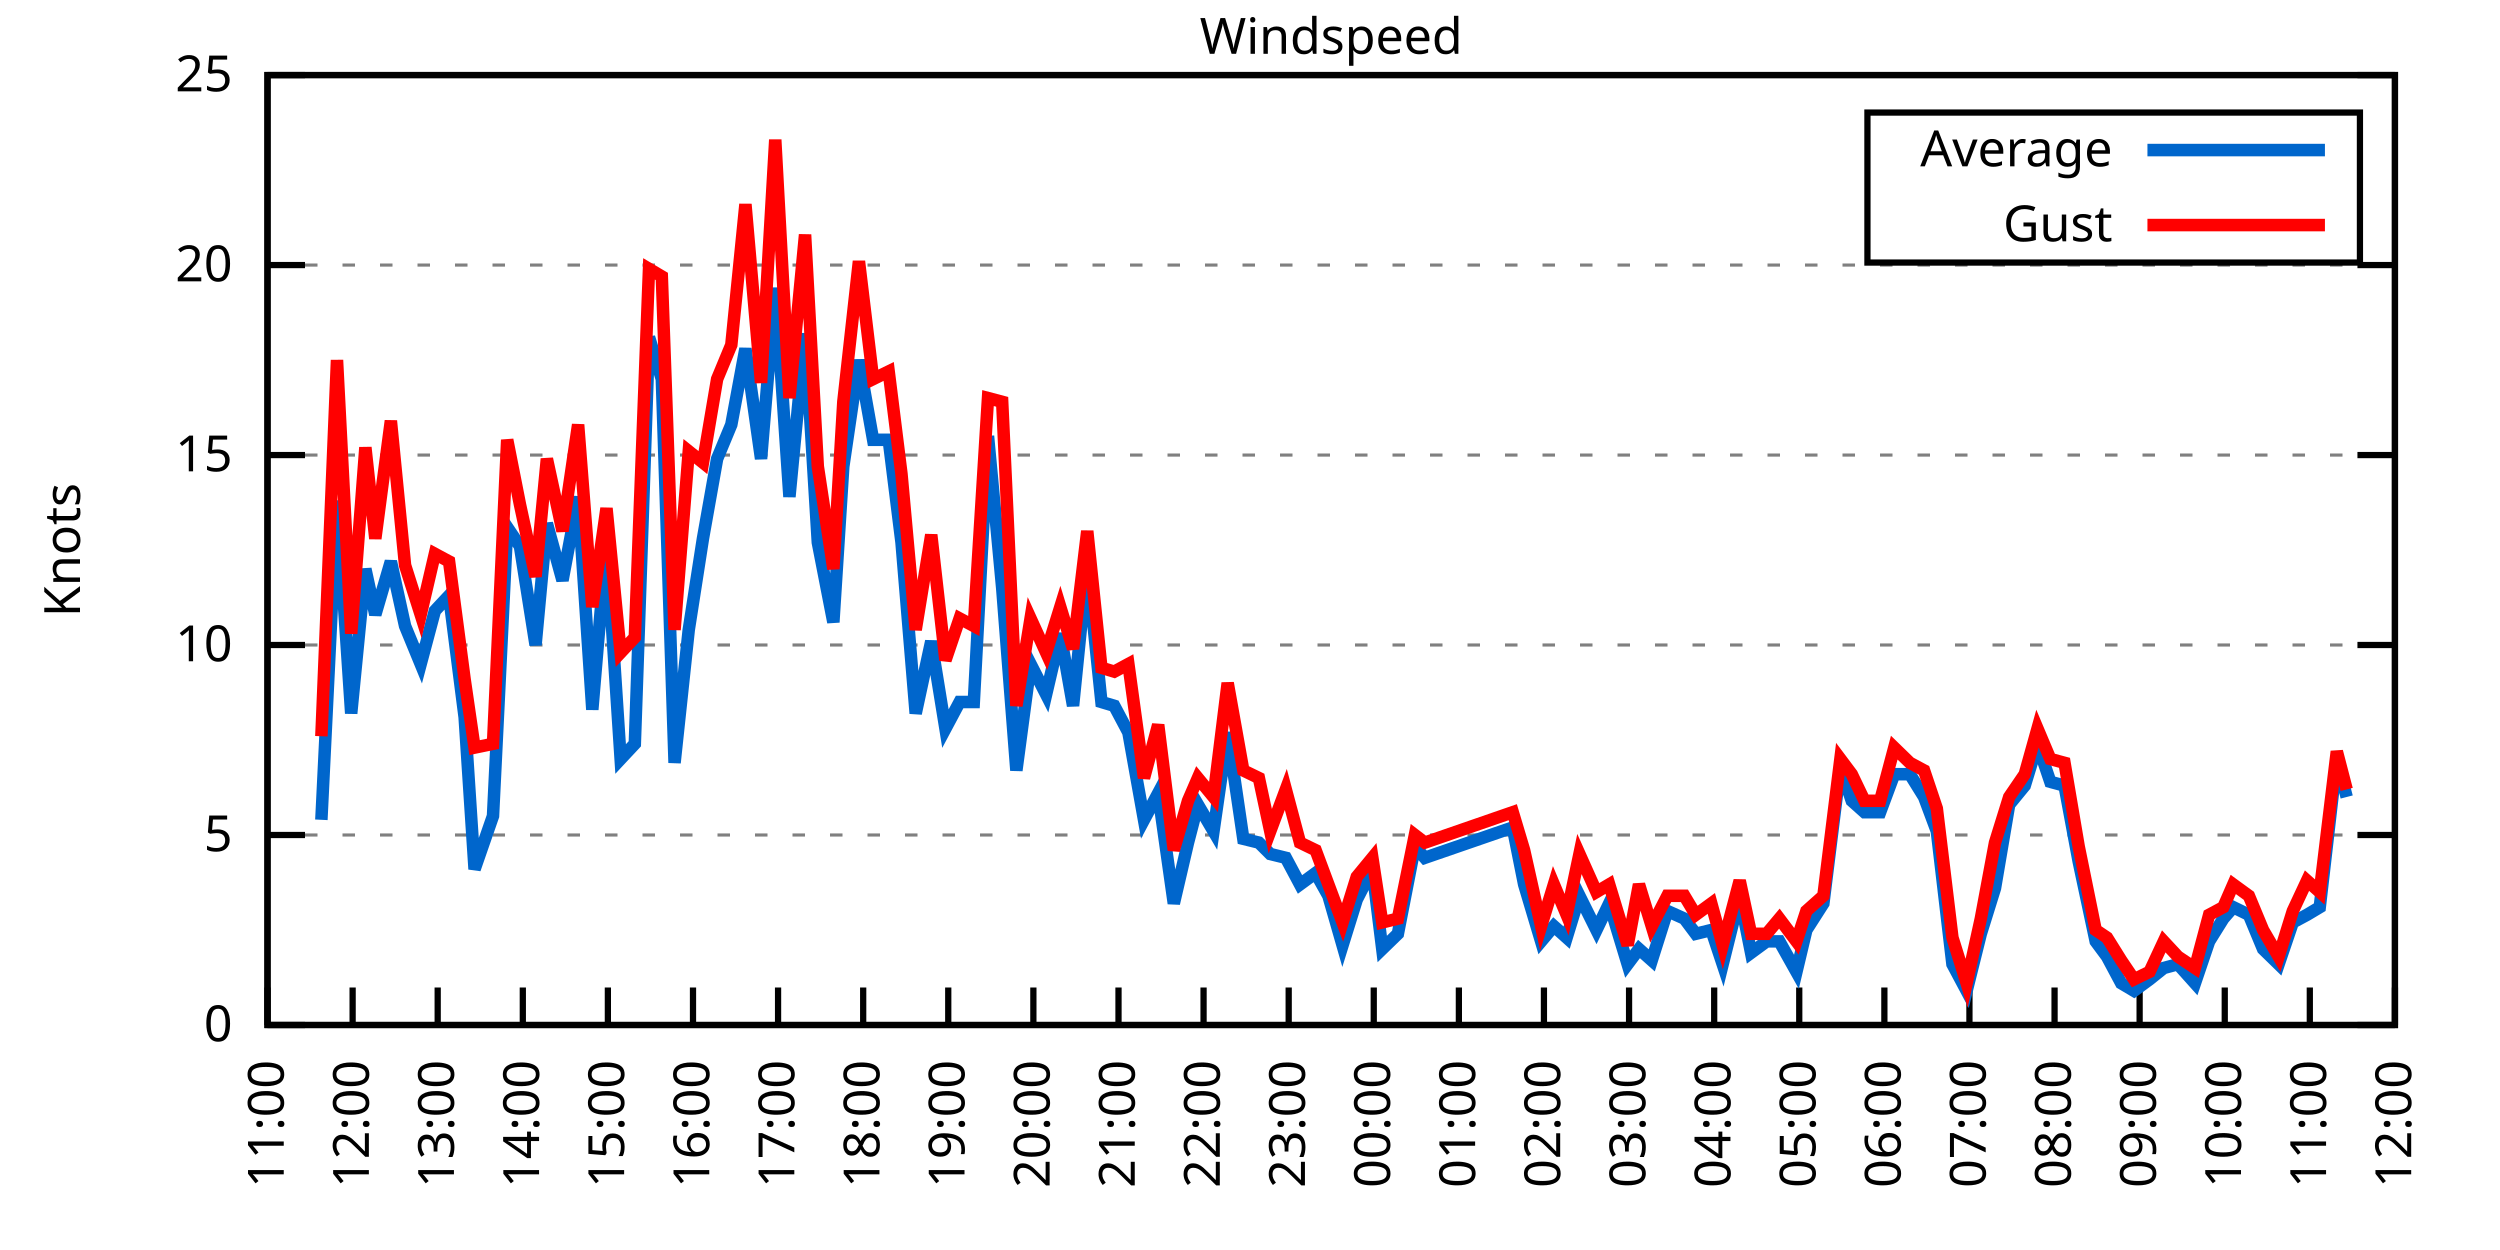
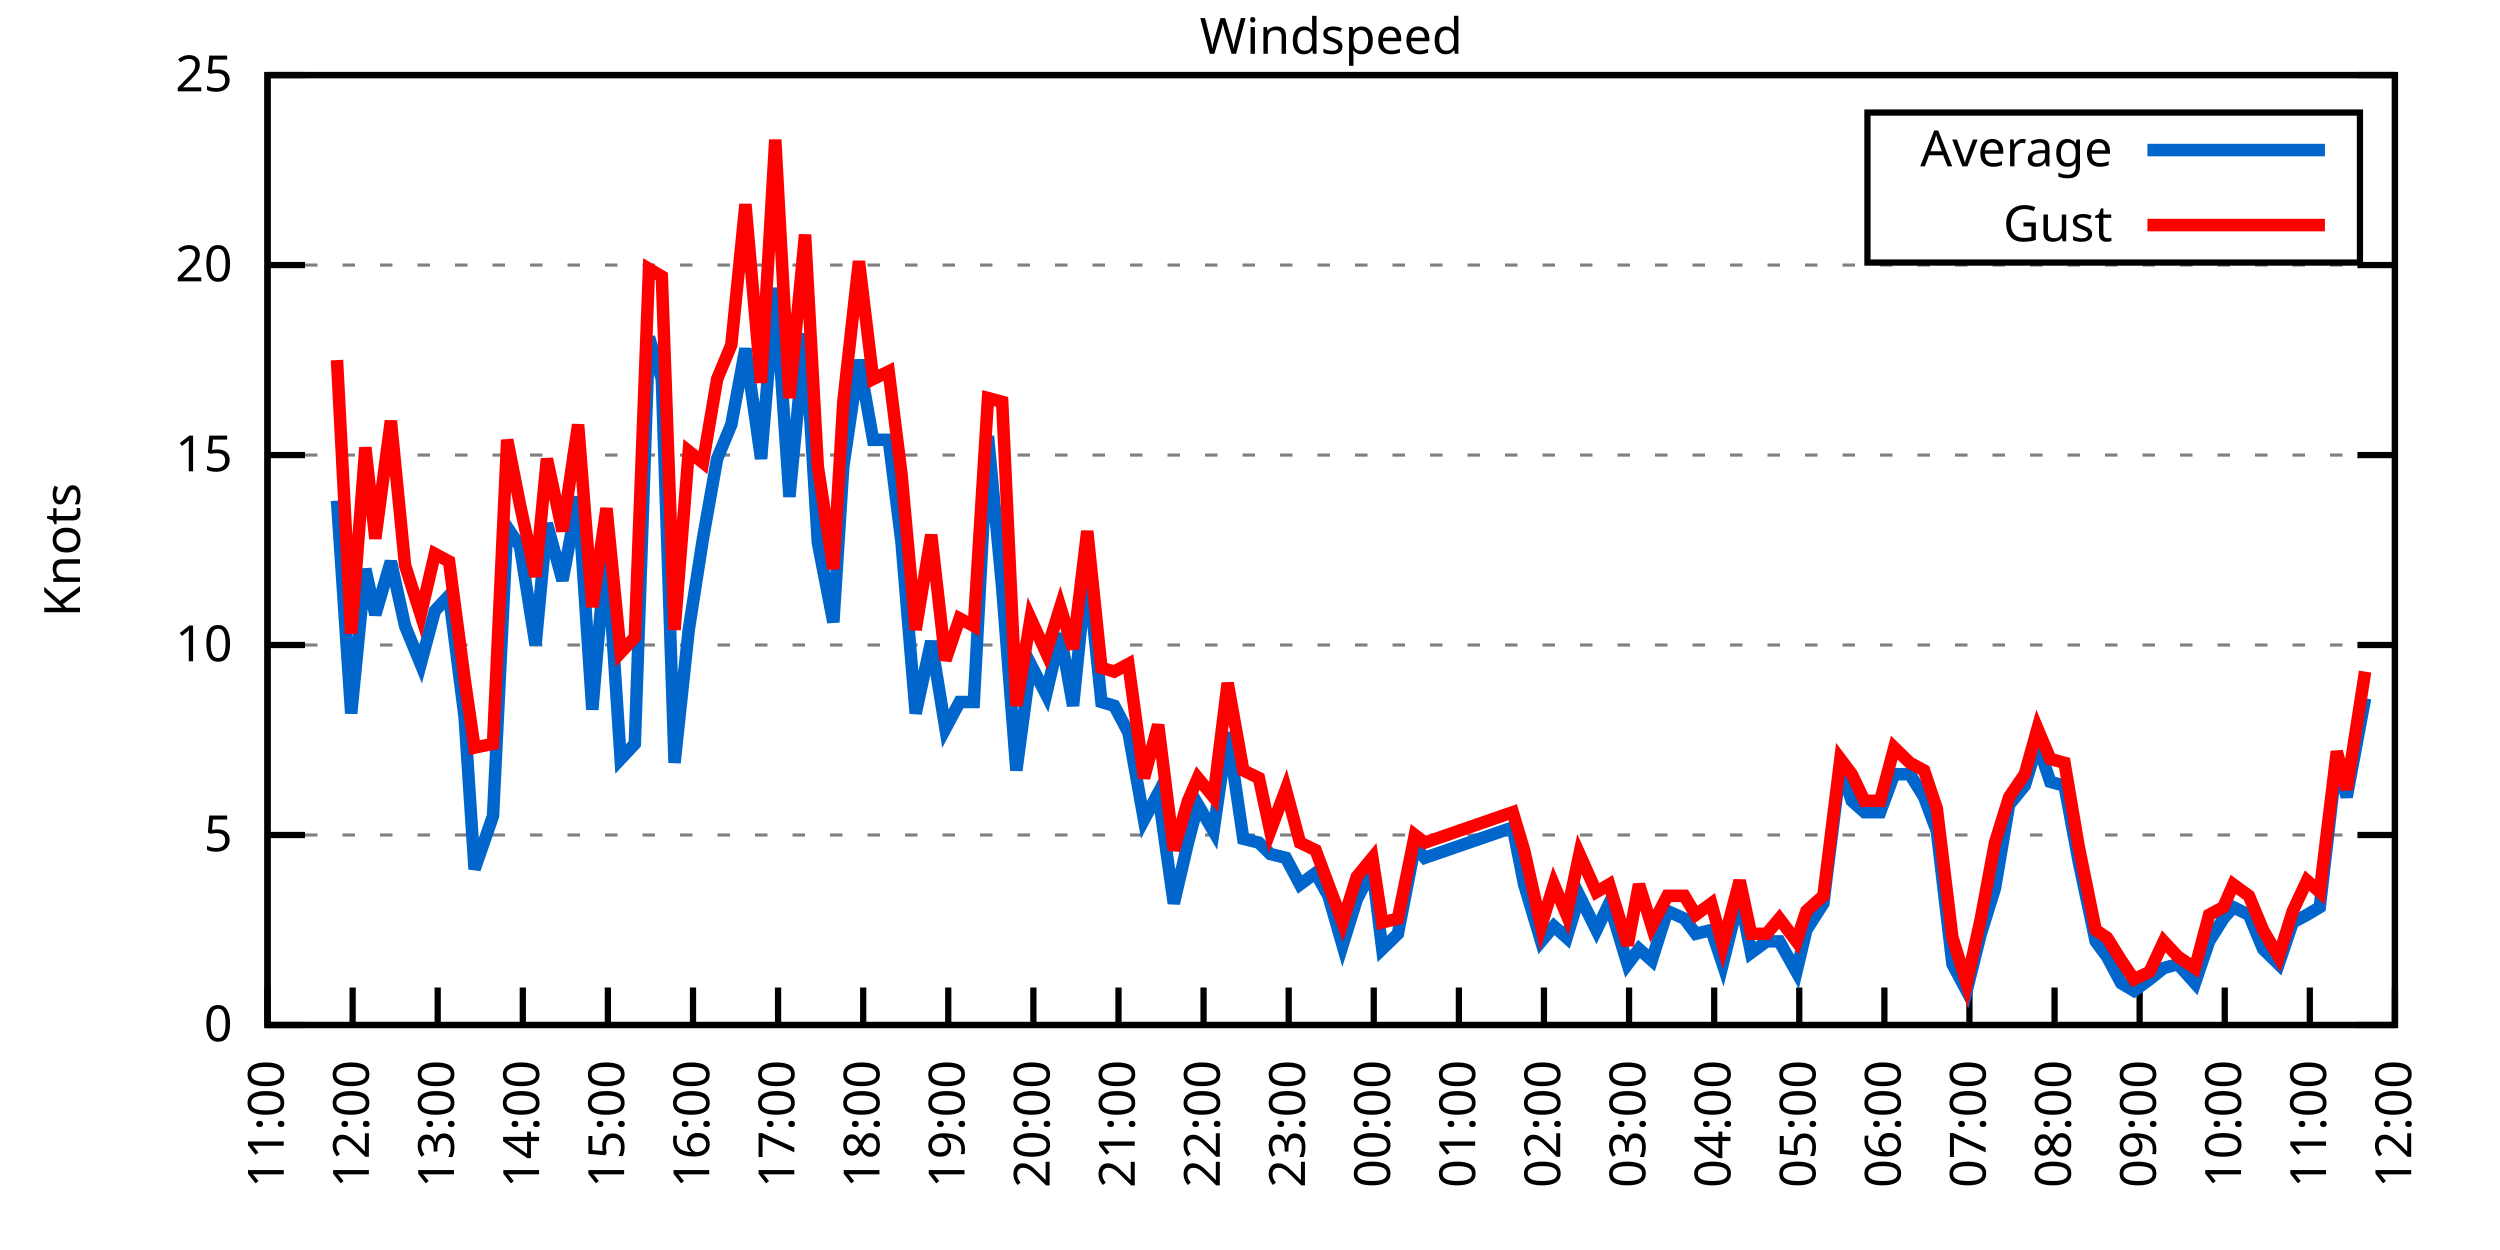
<svg xmlns="http://www.w3.org/2000/svg" xmlns:xlink="http://www.w3.org/1999/xlink" width="400" height="200" viewBox="0 0 400 200">
  <g id="gnuplot_canvas">
    <rect x="0" y="0" width="400" height="200" fill="none" />
    <defs>
      <circle id="gpDot" r="0.5" stroke-width="0.5" stroke="currentColor" />
      <path id="gpPt0" stroke-width="0.333" stroke="currentColor" d="M-1,0 h2 M0,-1 v2" />
      <path id="gpPt1" stroke-width="0.333" stroke="currentColor" d="M-1,-1 L1,1 M1,-1 L-1,1" />
      <path id="gpPt2" stroke-width="0.333" stroke="currentColor" d="M-1,0 L1,0 M0,-1 L0,1 M-1,-1 L1,1 M-1,1 L1,-1" />
      <rect id="gpPt3" stroke-width="0.333" stroke="currentColor" x="-1" y="-1" width="2" height="2" />
      <rect id="gpPt4" stroke-width="0.333" stroke="currentColor" fill="currentColor" x="-1" y="-1" width="2" height="2" />
      <circle id="gpPt5" stroke-width="0.333" stroke="currentColor" cx="0" cy="0" r="1" />
      <use xlink:href="#gpPt5" id="gpPt6" fill="currentColor" stroke="none" />
      <path id="gpPt7" stroke-width="0.333" stroke="currentColor" d="M0,-1.33 L-1.33,0.67 L1.33,0.67 z" />
      <use xlink:href="#gpPt7" id="gpPt8" fill="currentColor" stroke="none" />
      <use xlink:href="#gpPt7" id="gpPt9" stroke="currentColor" transform="rotate(180)" />
      <use xlink:href="#gpPt9" id="gpPt10" fill="currentColor" stroke="none" />
      <use xlink:href="#gpPt3" id="gpPt11" stroke="currentColor" transform="rotate(45)" />
      <use xlink:href="#gpPt11" id="gpPt12" fill="currentColor" stroke="none" />
      <path id="gpPt13" stroke-width="0.333" stroke="currentColor" d="M0,1.330 L1.265,0.411 L0.782,-1.067 L-0.782,-1.076 L-1.265,0.411 z" />
      <use xlink:href="#gpPt13" id="gpPt14" fill="currentColor" stroke="none" />
      <filter id="textbox" filterUnits="objectBoundingBox" x="0" y="0" height="1" width="1">
        <feFlood flood-color="white" flood-opacity="1" result="bgnd" />
        <feComposite in="SourceGraphic" in2="bgnd" operator="atop" />
      </filter>
      <filter id="greybox" filterUnits="objectBoundingBox" x="0" y="0" height="1" width="1">
        <feFlood flood-color="lightgrey" flood-opacity="1" result="grey" />
        <feComposite in="SourceGraphic" in2="grey" operator="atop" />
      </filter>
    </defs>
    <g fill="none" color="white" stroke="currentColor" stroke-width="1.00" stroke-linecap="butt" stroke-linejoin="miter">
</g>
    <g fill="none" color="black" stroke="currentColor" stroke-width="1.00" stroke-linecap="butt" stroke-linejoin="miter">
      <g stroke="none" shape-rendering="crispEdges">
        <polygon fill="rgb(255, 255, 255)" points="42.80,164.00 383.18,164.00 383.18,12.02 42.80,12.02 " />
      </g>
    </g>
    <g fill="none" color="black" stroke="currentColor" stroke-width="1.00" stroke-linecap="butt" stroke-linejoin="miter">
</g>
    <g fill="none" color="black" stroke="black" stroke-width="0.50" stroke-linecap="butt" stroke-linejoin="miter">
</g>
    <g fill="none" color="gray" stroke="currentColor" stroke-width="0.50" stroke-linecap="butt" stroke-linejoin="miter">
      <path stroke="gray" stroke-dasharray="2,4" class="gridline" d="M42.80,164.00 L383.19,164.00  " />
    </g>
    <g fill="none" color="gray" stroke="gray" stroke-width="1.00" stroke-linecap="butt" stroke-linejoin="miter">
</g>
    <g fill="none" color="black" stroke="currentColor" stroke-width="1.00" stroke-linecap="butt" stroke-linejoin="miter">
      <path stroke="black" d="M42.80,164.00 L48.80,164.00 M383.19,164.00 L377.19,164.00  " />
      <g transform="translate(37.20,166.60)" stroke="none" fill="black" font-family="Sans" font-size="8.00" text-anchor="end">
        <text>
          <tspan font-family="Sans"> 0</tspan>
        </text>
      </g>
    </g>
    <g fill="none" color="black" stroke="currentColor" stroke-width="1.00" stroke-linecap="butt" stroke-linejoin="miter">
</g>
    <g fill="none" color="black" stroke="black" stroke-width="0.50" stroke-linecap="butt" stroke-linejoin="miter">
</g>
    <g fill="none" color="gray" stroke="currentColor" stroke-width="0.50" stroke-linecap="butt" stroke-linejoin="miter">
      <path stroke="gray" stroke-dasharray="2,4" class="gridline" d="M42.80,133.60 L383.19,133.60  " />
    </g>
    <g fill="none" color="gray" stroke="gray" stroke-width="1.00" stroke-linecap="butt" stroke-linejoin="miter">
</g>
    <g fill="none" color="black" stroke="currentColor" stroke-width="1.00" stroke-linecap="butt" stroke-linejoin="miter">
      <path stroke="black" d="M42.80,133.60 L48.80,133.60 M383.19,133.60 L377.19,133.60  " />
      <g transform="translate(37.20,136.20)" stroke="none" fill="black" font-family="Sans" font-size="8.00" text-anchor="end">
        <text>
          <tspan font-family="Sans"> 5</tspan>
        </text>
      </g>
    </g>
    <g fill="none" color="black" stroke="currentColor" stroke-width="1.00" stroke-linecap="butt" stroke-linejoin="miter">
</g>
    <g fill="none" color="black" stroke="black" stroke-width="0.50" stroke-linecap="butt" stroke-linejoin="miter">
</g>
    <g fill="none" color="gray" stroke="currentColor" stroke-width="0.50" stroke-linecap="butt" stroke-linejoin="miter">
      <path stroke="gray" stroke-dasharray="2,4" class="gridline" d="M42.80,103.20 L383.19,103.20  " />
    </g>
    <g fill="none" color="gray" stroke="gray" stroke-width="1.00" stroke-linecap="butt" stroke-linejoin="miter">
</g>
    <g fill="none" color="black" stroke="currentColor" stroke-width="1.00" stroke-linecap="butt" stroke-linejoin="miter">
      <path stroke="black" d="M42.80,103.20 L48.80,103.20 M383.19,103.20 L377.19,103.20  " />
      <g transform="translate(37.20,105.80)" stroke="none" fill="black" font-family="Sans" font-size="8.00" text-anchor="end">
        <text>
          <tspan font-family="Sans"> 10</tspan>
        </text>
      </g>
    </g>
    <g fill="none" color="black" stroke="currentColor" stroke-width="1.00" stroke-linecap="butt" stroke-linejoin="miter">
</g>
    <g fill="none" color="black" stroke="black" stroke-width="0.50" stroke-linecap="butt" stroke-linejoin="miter">
</g>
    <g fill="none" color="gray" stroke="currentColor" stroke-width="0.50" stroke-linecap="butt" stroke-linejoin="miter">
      <path stroke="gray" stroke-dasharray="2,4" class="gridline" d="M42.80,72.81 L383.19,72.81  " />
    </g>
    <g fill="none" color="gray" stroke="gray" stroke-width="1.00" stroke-linecap="butt" stroke-linejoin="miter">
</g>
    <g fill="none" color="black" stroke="currentColor" stroke-width="1.00" stroke-linecap="butt" stroke-linejoin="miter">
      <path stroke="black" d="M42.80,72.81 L48.80,72.81 M383.19,72.81 L377.19,72.81  " />
      <g transform="translate(37.20,75.41)" stroke="none" fill="black" font-family="Sans" font-size="8.00" text-anchor="end">
        <text>
          <tspan font-family="Sans"> 15</tspan>
        </text>
      </g>
    </g>
    <g fill="none" color="black" stroke="currentColor" stroke-width="1.00" stroke-linecap="butt" stroke-linejoin="miter">
</g>
    <g fill="none" color="black" stroke="black" stroke-width="0.50" stroke-linecap="butt" stroke-linejoin="miter">
</g>
    <g fill="none" color="gray" stroke="currentColor" stroke-width="0.50" stroke-linecap="butt" stroke-linejoin="miter">
      <path stroke="gray" stroke-dasharray="2,4" class="gridline" d="M42.80,42.41 L383.19,42.41  " />
    </g>
    <g fill="none" color="gray" stroke="gray" stroke-width="1.00" stroke-linecap="butt" stroke-linejoin="miter">
</g>
    <g fill="none" color="black" stroke="currentColor" stroke-width="1.00" stroke-linecap="butt" stroke-linejoin="miter">
      <path stroke="black" d="M42.80,42.41 L48.80,42.41 M383.19,42.41 L377.19,42.41  " />
      <g transform="translate(37.20,45.01)" stroke="none" fill="black" font-family="Sans" font-size="8.00" text-anchor="end">
        <text>
          <tspan font-family="Sans"> 20</tspan>
        </text>
      </g>
    </g>
    <g fill="none" color="black" stroke="currentColor" stroke-width="1.00" stroke-linecap="butt" stroke-linejoin="miter">
</g>
    <g fill="none" color="black" stroke="black" stroke-width="0.50" stroke-linecap="butt" stroke-linejoin="miter">
</g>
    <g fill="none" color="gray" stroke="currentColor" stroke-width="0.50" stroke-linecap="butt" stroke-linejoin="miter">
      <path stroke="gray" stroke-dasharray="2,4" class="gridline" d="M42.80,12.01 L383.19,12.01  " />
    </g>
    <g fill="none" color="gray" stroke="gray" stroke-width="1.00" stroke-linecap="butt" stroke-linejoin="miter">
</g>
    <g fill="none" color="black" stroke="currentColor" stroke-width="1.00" stroke-linecap="butt" stroke-linejoin="miter">
      <path stroke="black" d="M42.80,12.01 L48.80,12.01 M383.19,12.01 L377.19,12.01  " />
      <g transform="translate(37.20,14.61)" stroke="none" fill="black" font-family="Sans" font-size="8.00" text-anchor="end">
        <text>
          <tspan font-family="Sans"> 25</tspan>
        </text>
      </g>
    </g>
    <g fill="none" color="black" stroke="currentColor" stroke-width="1.00" stroke-linecap="butt" stroke-linejoin="miter">
      <path stroke="black" d="M42.80,164.00 L42.80,158.00  " />
      <g transform="translate(45.40,169.60) rotate(270.00)" stroke="none" fill="black" font-family="Sans" font-size="8.00" text-anchor="end">
        <text>
          <tspan font-family="Sans">11:00</tspan>
        </text>
      </g>
    </g>
    <g fill="none" color="black" stroke="currentColor" stroke-width="1.00" stroke-linecap="butt" stroke-linejoin="miter">
      <path stroke="black" d="M56.42,164.00 L56.42,158.00  " />
      <g transform="translate(59.02,169.60) rotate(270.00)" stroke="none" fill="black" font-family="Sans" font-size="8.00" text-anchor="end">
        <text>
          <tspan font-family="Sans">12:00</tspan>
        </text>
      </g>
    </g>
    <g fill="none" color="black" stroke="currentColor" stroke-width="1.00" stroke-linecap="butt" stroke-linejoin="miter">
      <path stroke="black" d="M70.03,164.00 L70.03,158.00  " />
      <g transform="translate(72.63,169.60) rotate(270.00)" stroke="none" fill="black" font-family="Sans" font-size="8.00" text-anchor="end">
        <text>
          <tspan font-family="Sans">13:00</tspan>
        </text>
      </g>
    </g>
    <g fill="none" color="black" stroke="currentColor" stroke-width="1.00" stroke-linecap="butt" stroke-linejoin="miter">
      <path stroke="black" d="M83.65,164.00 L83.65,158.00  " />
      <g transform="translate(86.25,169.60) rotate(270.00)" stroke="none" fill="black" font-family="Sans" font-size="8.00" text-anchor="end">
        <text>
          <tspan font-family="Sans">14:00</tspan>
        </text>
      </g>
    </g>
    <g fill="none" color="black" stroke="currentColor" stroke-width="1.00" stroke-linecap="butt" stroke-linejoin="miter">
      <path stroke="black" d="M97.26,164.00 L97.26,158.00  " />
      <g transform="translate(99.86,169.60) rotate(270.00)" stroke="none" fill="black" font-family="Sans" font-size="8.00" text-anchor="end">
        <text>
          <tspan font-family="Sans">15:00</tspan>
        </text>
      </g>
    </g>
    <g fill="none" color="black" stroke="currentColor" stroke-width="1.00" stroke-linecap="butt" stroke-linejoin="miter">
      <path stroke="black" d="M110.88,164.00 L110.88,158.00  " />
      <g transform="translate(113.48,169.60) rotate(270.00)" stroke="none" fill="black" font-family="Sans" font-size="8.00" text-anchor="end">
        <text>
          <tspan font-family="Sans">16:00</tspan>
        </text>
      </g>
    </g>
    <g fill="none" color="black" stroke="currentColor" stroke-width="1.00" stroke-linecap="butt" stroke-linejoin="miter">
      <path stroke="black" d="M124.49,164.00 L124.49,158.00  " />
      <g transform="translate(127.09,169.60) rotate(270.00)" stroke="none" fill="black" font-family="Sans" font-size="8.00" text-anchor="end">
        <text>
          <tspan font-family="Sans">17:00</tspan>
        </text>
      </g>
    </g>
    <g fill="none" color="black" stroke="currentColor" stroke-width="1.00" stroke-linecap="butt" stroke-linejoin="miter">
      <path stroke="black" d="M138.11,164.00 L138.11,158.00  " />
      <g transform="translate(140.71,169.60) rotate(270.00)" stroke="none" fill="black" font-family="Sans" font-size="8.00" text-anchor="end">
        <text>
          <tspan font-family="Sans">18:00</tspan>
        </text>
      </g>
    </g>
    <g fill="none" color="black" stroke="currentColor" stroke-width="1.00" stroke-linecap="butt" stroke-linejoin="miter">
      <path stroke="black" d="M151.72,164.00 L151.72,158.00  " />
      <g transform="translate(154.32,169.60) rotate(270.00)" stroke="none" fill="black" font-family="Sans" font-size="8.00" text-anchor="end">
        <text>
          <tspan font-family="Sans">19:00</tspan>
        </text>
      </g>
    </g>
    <g fill="none" color="black" stroke="currentColor" stroke-width="1.00" stroke-linecap="butt" stroke-linejoin="miter">
      <path stroke="black" d="M165.34,164.00 L165.34,158.00  " />
      <g transform="translate(167.94,169.60) rotate(270.00)" stroke="none" fill="black" font-family="Sans" font-size="8.00" text-anchor="end">
        <text>
          <tspan font-family="Sans">20:00</tspan>
        </text>
      </g>
    </g>
    <g fill="none" color="black" stroke="currentColor" stroke-width="1.00" stroke-linecap="butt" stroke-linejoin="miter">
      <path stroke="black" d="M178.96,164.00 L178.96,158.00  " />
      <g transform="translate(181.56,169.60) rotate(270.00)" stroke="none" fill="black" font-family="Sans" font-size="8.00" text-anchor="end">
        <text>
          <tspan font-family="Sans">21:00</tspan>
        </text>
      </g>
    </g>
    <g fill="none" color="black" stroke="currentColor" stroke-width="1.00" stroke-linecap="butt" stroke-linejoin="miter">
      <path stroke="black" d="M192.57,164.00 L192.57,158.00  " />
      <g transform="translate(195.17,169.60) rotate(270.00)" stroke="none" fill="black" font-family="Sans" font-size="8.00" text-anchor="end">
        <text>
          <tspan font-family="Sans">22:00</tspan>
        </text>
      </g>
    </g>
    <g fill="none" color="black" stroke="currentColor" stroke-width="1.00" stroke-linecap="butt" stroke-linejoin="miter">
      <path stroke="black" d="M206.19,164.00 L206.19,158.00  " />
      <g transform="translate(208.79,169.60) rotate(270.00)" stroke="none" fill="black" font-family="Sans" font-size="8.00" text-anchor="end">
        <text>
          <tspan font-family="Sans">23:00</tspan>
        </text>
      </g>
    </g>
    <g fill="none" color="black" stroke="currentColor" stroke-width="1.00" stroke-linecap="butt" stroke-linejoin="miter">
      <path stroke="black" d="M219.80,164.00 L219.80,158.00  " />
      <g transform="translate(222.40,169.60) rotate(270.00)" stroke="none" fill="black" font-family="Sans" font-size="8.00" text-anchor="end">
        <text>
          <tspan font-family="Sans">00:00</tspan>
        </text>
      </g>
    </g>
    <g fill="none" color="black" stroke="currentColor" stroke-width="1.00" stroke-linecap="butt" stroke-linejoin="miter">
      <path stroke="black" d="M233.42,164.00 L233.42,158.00  " />
      <g transform="translate(236.02,169.60) rotate(270.00)" stroke="none" fill="black" font-family="Sans" font-size="8.00" text-anchor="end">
        <text>
          <tspan font-family="Sans">01:00</tspan>
        </text>
      </g>
    </g>
    <g fill="none" color="black" stroke="currentColor" stroke-width="1.00" stroke-linecap="butt" stroke-linejoin="miter">
      <path stroke="black" d="M247.03,164.00 L247.03,158.00  " />
      <g transform="translate(249.63,169.60) rotate(270.00)" stroke="none" fill="black" font-family="Sans" font-size="8.00" text-anchor="end">
        <text>
          <tspan font-family="Sans">02:00</tspan>
        </text>
      </g>
    </g>
    <g fill="none" color="black" stroke="currentColor" stroke-width="1.00" stroke-linecap="butt" stroke-linejoin="miter">
      <path stroke="black" d="M260.65,164.00 L260.65,158.00  " />
      <g transform="translate(263.25,169.60) rotate(270.00)" stroke="none" fill="black" font-family="Sans" font-size="8.00" text-anchor="end">
        <text>
          <tspan font-family="Sans">03:00</tspan>
        </text>
      </g>
    </g>
    <g fill="none" color="black" stroke="currentColor" stroke-width="1.00" stroke-linecap="butt" stroke-linejoin="miter">
      <path stroke="black" d="M274.27,164.00 L274.27,158.00  " />
      <g transform="translate(276.87,169.60) rotate(270.00)" stroke="none" fill="black" font-family="Sans" font-size="8.00" text-anchor="end">
        <text>
          <tspan font-family="Sans">04:00</tspan>
        </text>
      </g>
    </g>
    <g fill="none" color="black" stroke="currentColor" stroke-width="1.00" stroke-linecap="butt" stroke-linejoin="miter">
      <path stroke="black" d="M287.88,164.00 L287.88,158.00  " />
      <g transform="translate(290.48,169.60) rotate(270.00)" stroke="none" fill="black" font-family="Sans" font-size="8.00" text-anchor="end">
        <text>
          <tspan font-family="Sans">05:00</tspan>
        </text>
      </g>
    </g>
    <g fill="none" color="black" stroke="currentColor" stroke-width="1.00" stroke-linecap="butt" stroke-linejoin="miter">
      <path stroke="black" d="M301.50,164.00 L301.50,158.00  " />
      <g transform="translate(304.10,169.60) rotate(270.00)" stroke="none" fill="black" font-family="Sans" font-size="8.00" text-anchor="end">
        <text>
          <tspan font-family="Sans">06:00</tspan>
        </text>
      </g>
    </g>
    <g fill="none" color="black" stroke="currentColor" stroke-width="1.00" stroke-linecap="butt" stroke-linejoin="miter">
      <path stroke="black" d="M315.11,164.00 L315.11,158.00  " />
      <g transform="translate(317.71,169.60) rotate(270.00)" stroke="none" fill="black" font-family="Sans" font-size="8.00" text-anchor="end">
        <text>
          <tspan font-family="Sans">07:00</tspan>
        </text>
      </g>
    </g>
    <g fill="none" color="black" stroke="currentColor" stroke-width="1.00" stroke-linecap="butt" stroke-linejoin="miter">
      <path stroke="black" d="M328.73,164.00 L328.73,158.00  " />
      <g transform="translate(331.33,169.60) rotate(270.00)" stroke="none" fill="black" font-family="Sans" font-size="8.00" text-anchor="end">
        <text>
          <tspan font-family="Sans">08:00</tspan>
        </text>
      </g>
    </g>
    <g fill="none" color="black" stroke="currentColor" stroke-width="1.00" stroke-linecap="butt" stroke-linejoin="miter">
      <path stroke="black" d="M342.34,164.00 L342.34,158.00  " />
      <g transform="translate(344.94,169.60) rotate(270.00)" stroke="none" fill="black" font-family="Sans" font-size="8.00" text-anchor="end">
        <text>
          <tspan font-family="Sans">09:00</tspan>
        </text>
      </g>
    </g>
    <g fill="none" color="black" stroke="currentColor" stroke-width="1.00" stroke-linecap="butt" stroke-linejoin="miter">
      <path stroke="black" d="M355.96,164.00 L355.96,158.00  " />
      <g transform="translate(358.56,169.60) rotate(270.00)" stroke="none" fill="black" font-family="Sans" font-size="8.00" text-anchor="end">
        <text>
          <tspan font-family="Sans">10:00</tspan>
        </text>
      </g>
    </g>
    <g fill="none" color="black" stroke="currentColor" stroke-width="1.00" stroke-linecap="butt" stroke-linejoin="miter">
      <path stroke="black" d="M369.57,164.00 L369.57,158.00  " />
      <g transform="translate(372.17,169.60) rotate(270.00)" stroke="none" fill="black" font-family="Sans" font-size="8.00" text-anchor="end">
        <text>
          <tspan font-family="Sans">11:00</tspan>
        </text>
      </g>
    </g>
    <g fill="none" color="black" stroke="currentColor" stroke-width="1.00" stroke-linecap="butt" stroke-linejoin="miter">
      <path stroke="black" d="M383.19,164.00 L383.19,158.00  " />
      <g transform="translate(385.79,169.60) rotate(270.00)" stroke="none" fill="black" font-family="Sans" font-size="8.00" text-anchor="end">
        <text>
          <tspan font-family="Sans">12:00</tspan>
        </text>
      </g>
    </g>
    <g fill="none" color="black" stroke="currentColor" stroke-width="1.00" stroke-linecap="butt" stroke-linejoin="miter">
</g>
    <g fill="none" color="black" stroke="currentColor" stroke-width="1.00" stroke-linecap="butt" stroke-linejoin="miter">
      <path stroke="black" d="M42.80,12.01 L42.80,164.00 L383.19,164.00 L383.19,12.01 L42.80,12.01 Z  " />
    </g>
    <g fill="none" color="black" stroke="currentColor" stroke-width="1.00" stroke-linecap="butt" stroke-linejoin="miter">
</g>
    <g fill="none" color="black" stroke="currentColor" stroke-width="1.00" stroke-linecap="butt" stroke-linejoin="miter">
      <path stroke="black" d="M298.79,42.01 L298.79,18.01 L377.59,18.01 L377.59,42.01 L298.79,42.01 Z  " />
    </g>
    <g id="Windspeed_plot_1">
      <g fill="none" color="white" stroke="black" stroke-width="2.00" stroke-linecap="butt" stroke-linejoin="miter">
</g>
      <g fill="none" color="black" stroke="currentColor" stroke-width="2.00" stroke-linecap="butt" stroke-linejoin="miter">
        <g transform="translate(337.99,26.61)" stroke="none" fill="black" font-family="Sans" font-size="8.00" text-anchor="end">
          <text>
            <tspan font-family="Sans">Average</tspan>
          </text>
        </g>
      </g>
      <g fill="none" color="black" stroke="currentColor" stroke-width="2.00" stroke-linecap="butt" stroke-linejoin="miter">
-         <path stroke="rgb(  0, 102, 204)" d="M343.59,24.01 L371.99,24.01 M51.42,131.17 L53.92,80.10 L56.19,114.15 L58.46,91.04 L60.05,98.34 L62.54,89.83   L64.81,100.16 L67.31,106.24 L69.58,97.73 L71.85,95.30 L74.34,114.76 L75.93,139.07 L78.88,130.56 L81.15,84.36   L83.19,87.40 L85.69,103.20 L87.50,83.75 L90.00,92.87 L92.50,79.49 L94.77,113.54 L97.04,86.79 L99.30,121.44   L101.57,119.01 L103.84,53.96 L105.89,60.65 L107.93,122.05 L110.20,100.77 L112.47,86.18 L114.74,73.41 L117.01,67.94   L119.27,55.78 L121.77,73.41 L124.04,46.06 L126.31,79.49 L128.81,53.35 L130.85,86.79 L133.34,99.56 L134.93,74.63   L137.43,57.61 L139.70,70.37 L142.19,70.37 L144.24,86.79 L146.51,114.15 L149.00,102.60 L151.27,116.58 L153.54,112.32   L155.81,112.32 L158.08,69.77 L160.35,94.08 L162.62,123.27 L164.89,106.24 L167.38,111.11 L169.65,101.38 L171.69,112.93   L173.96,90.44 L176.23,112.32 L178.28,112.93 L180.54,117.19 L183.04,131.17 L185.31,126.91 L187.81,144.55 L190.08,134.82   L191.66,128.74 L194.16,132.99 L196.43,117.19 L198.93,134.21 L201.42,134.82 L203.24,136.64 L205.73,137.25 L208.00,141.51   L210.50,139.68 L212.54,143.33 L214.81,151.23 L217.08,143.94 L219.58,139.07 L221.16,151.84 L223.66,149.41 L226.38,135.43   L227.97,137.25 L242.04,132.39 L243.86,141.51 L246.58,150.62 L248.62,148.19 L250.66,150.02 L252.71,143.33 L255.43,148.80   L257.47,144.55 L260.42,154.27 L262.24,151.84 L264.28,153.66 L266.78,145.76 L269.50,146.98 L271.32,149.41 L273.81,148.80   L275.63,154.27 L278.35,143.33 L280.17,152.45 L282.66,150.62 L284.70,150.62 L287.43,155.49 L289.02,148.80 L291.74,144.55   L294.46,122.66 L296.28,128.13 L298.32,129.95 L300.82,129.95 L303.08,123.87 L305.58,123.87 L307.85,127.52 L309.89,132.99   L312.39,154.27 L314.66,158.53 L316.93,149.41 L319.20,142.11 L321.47,128.74 L323.96,125.70 L326.00,119.01 L328.05,125.09   L330.32,125.70 L332.59,137.86 L335.31,150.62 L337.12,153.06 L339.39,157.31 L341.44,158.53 L343.93,156.70 L346.20,154.88   L348.47,154.27 L351.19,157.31 L353.46,150.62 L355.73,146.98 L357.32,145.15 L359.82,146.37 L362.09,151.84 L364.58,154.27   L366.85,147.59 L369.12,146.37 L371.16,145.15 L373.89,121.44 L375.47,127.52  " />
+         <path stroke="rgb(  0, 102, 204)" d="M343.59,24.01 L371.99,24.01 M53.92,80.10 L56.19,114.15 L58.46,91.04 L60.05,98.34 L62.54,89.83 L64.81,100.16   L67.31,106.24 L69.58,97.73 L71.85,95.30 L74.34,114.76 L75.93,139.07 L78.88,130.56 L81.15,84.36 L83.19,87.40   L85.69,103.20 L87.50,83.75 L90.00,92.87 L92.50,79.49 L94.77,113.54 L97.04,86.79 L99.30,121.44 L101.57,119.01   L103.84,53.96 L105.89,60.65 L107.93,122.05 L110.20,100.77 L112.47,86.18 L114.74,73.41 L117.01,67.94 L119.27,55.78   L121.77,73.41 L124.04,46.06 L126.31,79.49 L128.81,53.35 L130.85,86.79 L133.34,99.56 L134.93,74.63 L137.43,57.61   L139.70,70.37 L142.19,70.37 L144.24,86.79 L146.51,114.15 L149.00,102.60 L151.27,116.58 L153.54,112.32 L155.81,112.32   L158.08,69.77 L160.35,94.08 L162.62,123.27 L164.89,106.24 L167.38,111.11 L169.65,101.38 L171.69,112.93 L173.96,90.44   L176.23,112.32 L178.28,112.93 L180.54,117.19 L183.04,131.17 L185.31,126.91 L187.81,144.55 L190.08,134.82 L191.66,128.74   L194.16,132.99 L196.43,117.19 L198.93,134.21 L201.42,134.82 L203.24,136.64 L205.73,137.25 L208.00,141.51 L210.50,139.68   L212.54,143.33 L214.81,151.23 L217.08,143.94 L219.58,139.07 L221.16,151.84 L223.66,149.41 L226.38,135.43 L227.97,137.25   L242.04,132.39 L243.86,141.51 L246.58,150.62 L248.62,148.19 L250.66,150.02 L252.71,143.33 L255.43,148.80 L257.47,144.55   L260.42,154.27 L262.24,151.84 L264.28,153.66 L266.78,145.76 L269.50,146.98 L271.32,149.41 L273.81,148.80 L275.63,154.27   L278.35,143.33 L280.17,152.45 L282.66,150.62 L284.70,150.62 L287.43,155.49 L289.02,148.80 L291.74,144.55 L294.46,122.66   L296.28,128.13 L298.32,129.95 L300.82,129.95 L303.08,123.87 L305.58,123.87 L307.85,127.52 L309.89,132.99 L312.39,154.27   L314.66,158.53 L316.93,149.41 L319.20,142.11 L321.47,128.74 L323.96,125.70 L326.00,119.01 L328.05,125.09 L330.32,125.70   L332.59,137.86 L335.31,150.62 L337.12,153.06 L339.39,157.31 L341.44,158.53 L343.93,156.70 L346.20,154.88 L348.47,154.27   L351.19,157.31 L353.46,150.62 L355.73,146.98 L357.32,145.15 L359.82,146.37 L362.09,151.84 L364.58,154.27 L366.85,147.59   L369.12,146.37 L371.16,145.15 L373.89,121.44 L375.47,127.52 L378.42,111.72  " />
      </g>
    </g>
    <g id="Windspeed_plot_2">
      <g fill="none" color="black" stroke="currentColor" stroke-width="2.00" stroke-linecap="butt" stroke-linejoin="miter">
        <g transform="translate(337.99,38.61)" stroke="none" fill="black" font-family="Sans" font-size="8.00" text-anchor="end">
          <text>
            <tspan font-family="Sans">Gust</tspan>
          </text>
        </g>
      </g>
      <g fill="none" color="black" stroke="currentColor" stroke-width="2.00" stroke-linecap="butt" stroke-linejoin="miter">
-         <path stroke="rgb(255,   0,   0)" d="M343.59,36.01 L371.99,36.01 M51.42,117.80 L53.92,57.61 L56.19,101.38 L58.46,71.59 L60.05,86.18 L62.54,67.33   L64.81,90.44 L67.31,98.34 L69.58,88.61 L71.85,89.83 L74.34,108.68 L75.93,119.62 L78.88,119.01 L81.15,70.37   L83.19,80.71 L85.69,92.26 L87.50,73.41 L90.00,84.97 L92.50,67.94 L94.77,97.12 L97.04,81.32 L99.30,104.42   L101.57,101.99 L103.84,43.02 L105.89,44.23 L107.93,100.77 L110.20,72.20 L112.47,74.02 L114.74,60.65 L117.01,55.18   L119.27,32.68 L121.77,61.25 L124.04,22.35 L126.31,63.69 L128.81,37.54 L130.85,74.63 L133.34,91.04 L134.93,64.29   L137.43,41.80 L139.70,60.65 L142.19,59.43 L144.24,75.85 L146.51,100.77 L149.00,85.57 L151.27,105.64 L153.54,98.95   L155.81,100.16 L158.08,63.69 L160.35,64.29 L162.62,112.93 L164.89,98.95 L167.38,104.42 L169.65,97.12 L171.69,103.81   L173.96,84.97 L176.23,106.85 L178.28,107.46 L180.54,106.24 L183.04,124.48 L185.31,115.97 L187.81,136.03 L190.08,128.13   L191.66,124.48 L194.16,127.52 L196.43,109.28 L198.93,123.27 L201.42,124.48 L203.24,132.99 L205.73,126.31 L208.00,134.82   L210.50,136.03 L212.54,141.51 L214.81,147.59 L217.08,140.29 L219.58,137.25 L221.16,147.59 L223.66,146.98 L226.38,133.60   L227.97,134.82 L242.04,129.95 L243.86,136.03 L246.58,148.19 L248.62,141.51 L250.66,146.37 L252.71,136.64 L255.43,142.72   L257.47,141.51 L260.42,151.23 L262.24,141.51 L264.28,148.19 L266.78,143.33 L269.50,143.33 L271.32,146.37 L273.81,144.55   L275.63,151.23 L278.35,140.90 L280.17,149.41 L282.66,149.41 L284.70,146.98 L287.43,150.62 L289.02,145.76 L291.74,143.33   L294.46,121.44 L296.28,123.87 L298.32,128.13 L300.82,128.13 L303.08,119.62 L305.58,122.05 L307.85,123.27 L309.89,129.35   L312.39,150.02 L314.66,157.31 L316.93,146.98 L319.20,134.82 L321.47,127.52 L323.96,123.87 L326.00,116.58 L328.05,121.44   L330.32,122.05 L332.59,135.43 L335.31,148.80 L337.12,150.02 L339.39,153.66 L341.44,156.70 L343.93,155.49 L346.20,150.62   L348.47,153.06 L351.19,154.88 L353.46,146.37 L355.73,145.15 L357.32,141.51 L359.82,143.33 L362.09,148.80 L364.58,153.06   L366.85,145.76 L369.12,140.90 L371.16,142.72 L373.89,120.23 L375.47,126.31  " />
+         <path stroke="rgb(255,   0,   0)" d="M343.59,36.01 L371.99,36.01 M53.92,57.61 L56.19,101.38 L58.46,71.59 L60.05,86.18 L62.54,67.33 L64.81,90.44   L67.31,98.34 L69.58,88.61 L71.85,89.83 L74.34,108.68 L75.93,119.62 L78.88,119.01 L81.15,70.37 L83.19,80.71   L85.69,92.26 L87.50,73.41 L90.00,84.97 L92.50,67.94 L94.77,97.12 L97.04,81.32 L99.30,104.42 L101.57,101.99   L103.84,43.02 L105.89,44.23 L107.93,100.77 L110.20,72.20 L112.47,74.02 L114.74,60.65 L117.01,55.18 L119.27,32.68   L121.77,61.25 L124.04,22.35 L126.31,63.69 L128.81,37.54 L130.85,74.63 L133.34,91.04 L134.93,64.29 L137.43,41.80   L139.70,60.65 L142.19,59.43 L144.24,75.85 L146.51,100.77 L149.00,85.57 L151.27,105.64 L153.54,98.95 L155.81,100.16   L158.08,63.69 L160.35,64.29 L162.62,112.93 L164.89,98.95 L167.38,104.42 L169.65,97.12 L171.69,103.81 L173.96,84.97   L176.23,106.85 L178.28,107.46 L180.54,106.24 L183.04,124.48 L185.31,115.97 L187.81,136.03 L190.08,128.13 L191.66,124.48   L194.16,127.52 L196.43,109.28 L198.93,123.27 L201.42,124.48 L203.24,132.99 L205.73,126.31 L208.00,134.82 L210.50,136.03   L212.54,141.51 L214.81,147.59 L217.08,140.29 L219.58,137.25 L221.16,147.59 L223.66,146.98 L226.38,133.60 L227.97,134.82   L242.04,129.95 L243.86,136.03 L246.58,148.19 L248.62,141.51 L250.66,146.37 L252.71,136.64 L255.43,142.72 L257.47,141.51   L260.42,151.23 L262.24,141.51 L264.28,148.19 L266.78,143.33 L269.50,143.33 L271.32,146.37 L273.81,144.55 L275.63,151.23   L278.35,140.90 L280.17,149.41 L282.66,149.41 L284.70,146.98 L287.43,150.62 L289.02,145.76 L291.74,143.33 L294.46,121.44   L296.28,123.87 L298.32,128.13 L300.82,128.13 L303.08,119.62 L305.58,122.05 L307.85,123.27 L309.89,129.35 L312.39,150.02   L314.66,157.31 L316.93,146.98 L319.20,134.82 L321.47,127.52 L323.96,123.87 L326.00,116.58 L328.05,121.44 L330.32,122.05   L332.59,135.43 L335.31,148.80 L337.12,150.02 L339.39,153.66 L341.44,156.70 L343.93,155.49 L346.20,150.62 L348.47,153.06   L351.19,154.88 L353.46,146.37 L355.73,145.15 L357.32,141.51 L359.82,143.33 L362.09,148.80 L364.58,153.06 L366.85,145.76   L369.12,140.90 L371.16,142.72 L373.89,120.23 L375.47,126.31 L378.42,107.46  " />
      </g>
    </g>
    <g fill="none" color="black" stroke="currentColor" stroke-width="2.00" stroke-linecap="butt" stroke-linejoin="miter">
</g>
    <g fill="none" color="black" stroke="black" stroke-width="1.00" stroke-linecap="butt" stroke-linejoin="miter">
</g>
    <g fill="none" color="black" stroke="currentColor" stroke-width="1.00" stroke-linecap="butt" stroke-linejoin="miter">
      <path stroke="black" d="M42.80,12.01 L42.80,164.00 L383.19,164.00 L383.19,12.01 L42.80,12.01 Z  " />
      <g transform="translate(12.80,88.01) rotate(270.00)" stroke="none" fill="black" font-family="Sans" font-size="8.00" text-anchor="middle">
        <text>
          <tspan font-family="Sans">Knots</tspan>
        </text>
      </g>
    </g>
    <g fill="none" color="black" stroke="currentColor" stroke-width="1.00" stroke-linecap="butt" stroke-linejoin="miter">
</g>
    <g fill="none" color="black" stroke="currentColor" stroke-width="1.00" stroke-linecap="butt" stroke-linejoin="miter">
      <g transform="translate(212.99,8.61)" stroke="none" fill="black" font-family="Sans" font-size="8.00" text-anchor="middle">
        <text>
          <tspan font-family="Sans">Windspeed</tspan>
        </text>
      </g>
    </g>
    <g fill="none" color="black" stroke="currentColor" stroke-width="1.00" stroke-linecap="butt" stroke-linejoin="miter">
</g>
  </g>
</svg>
